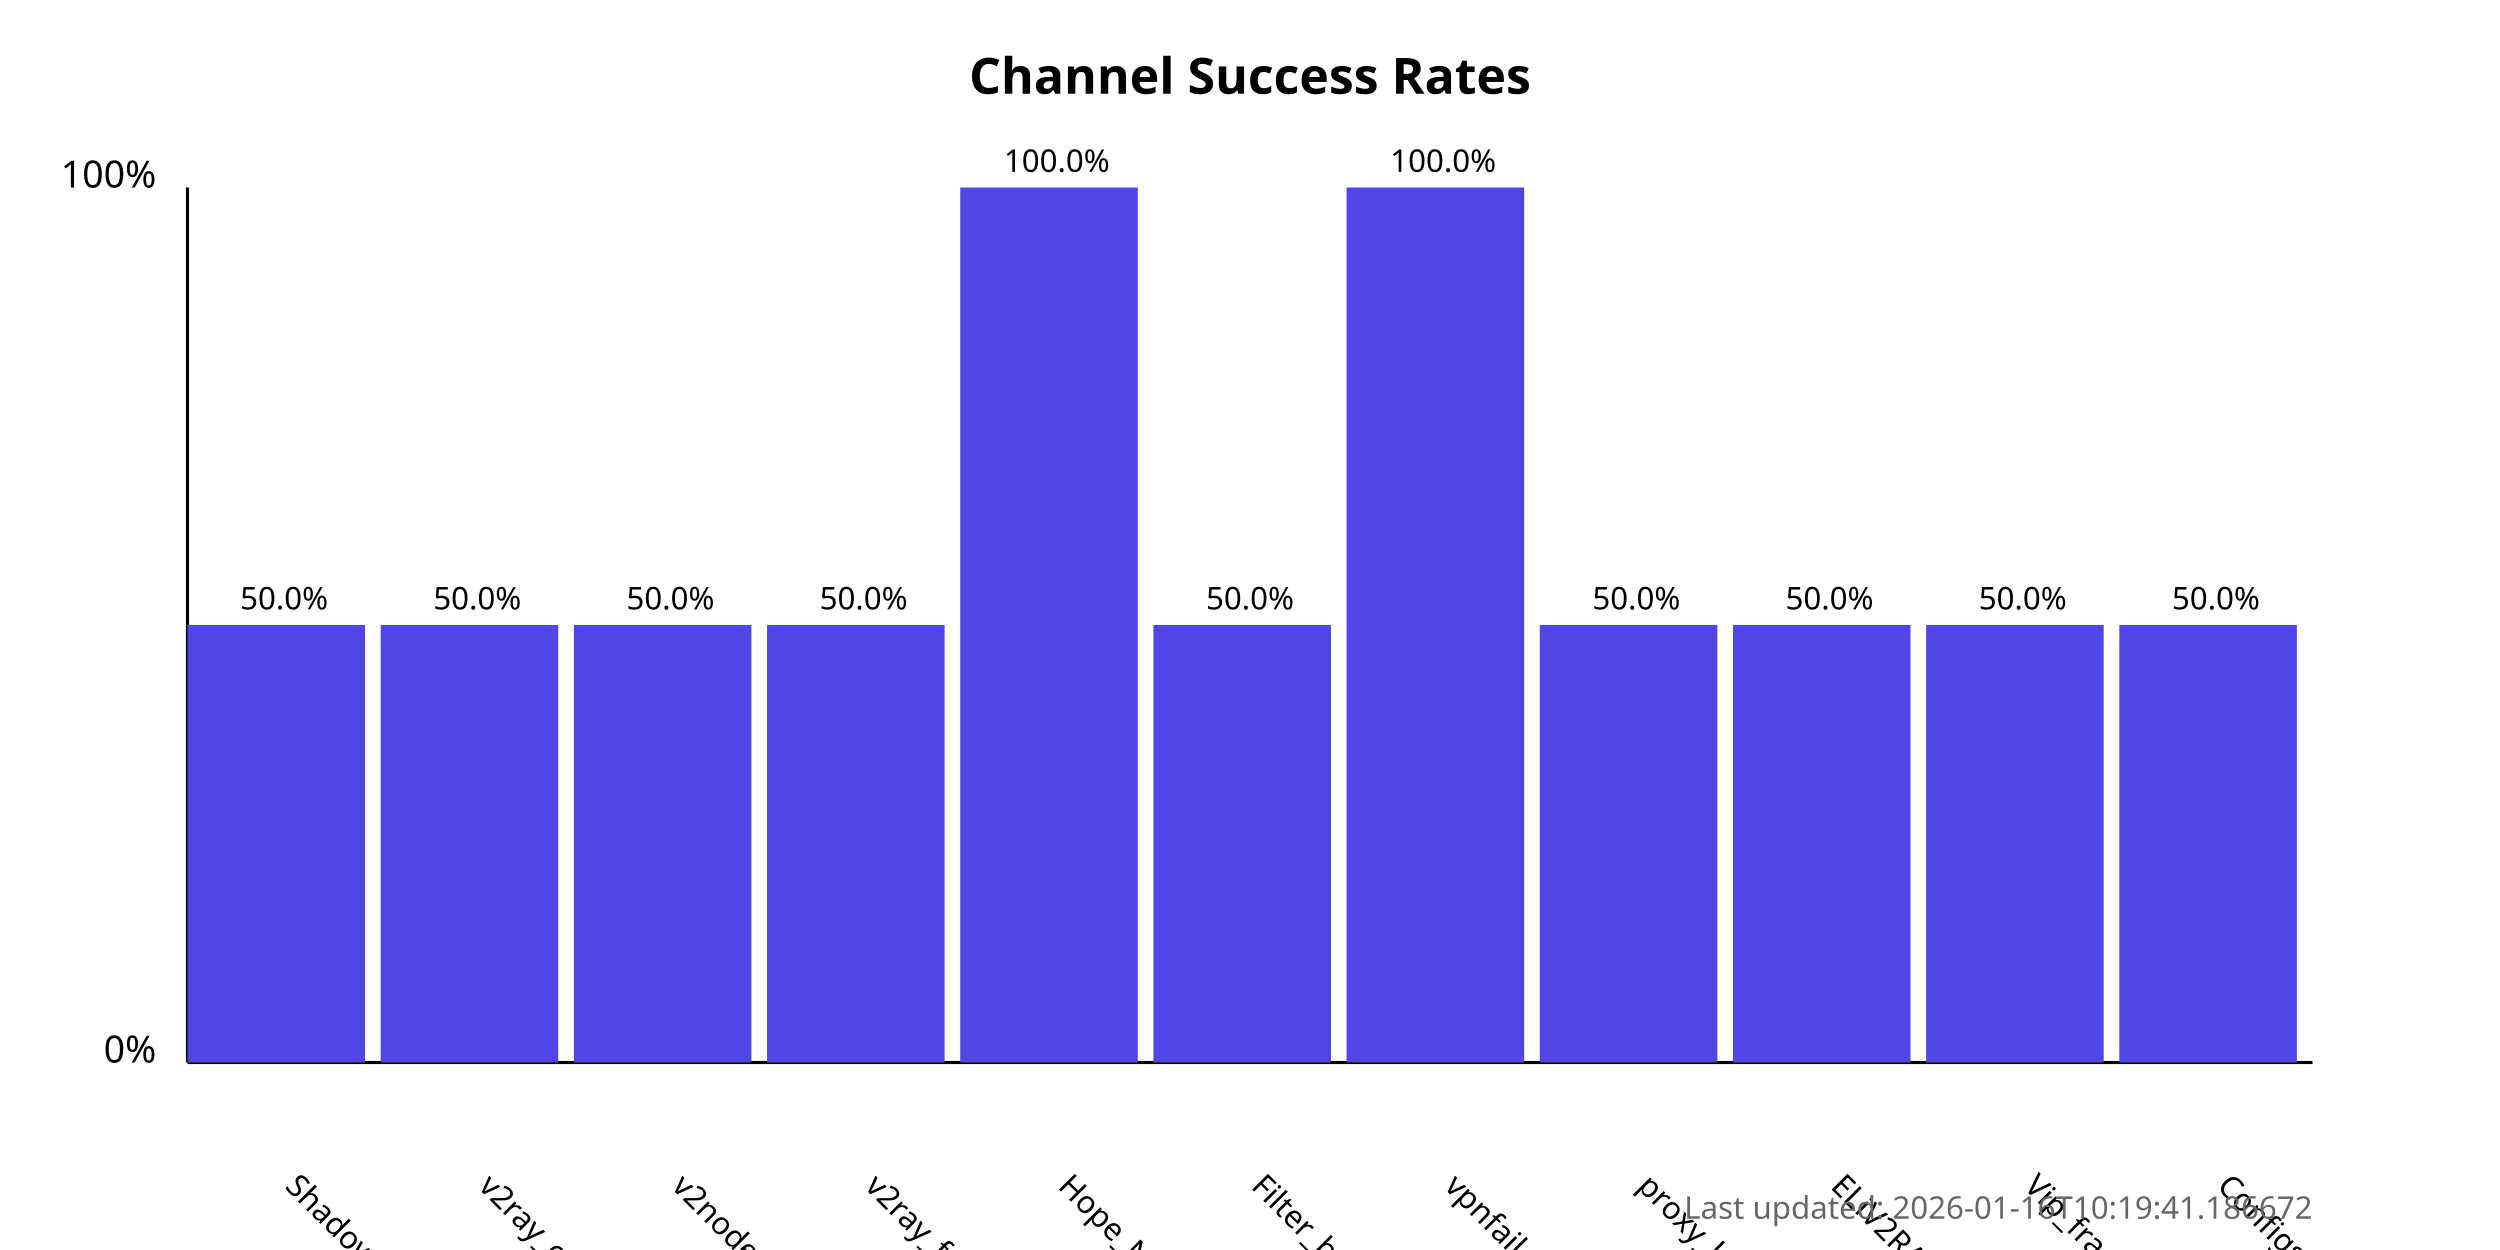
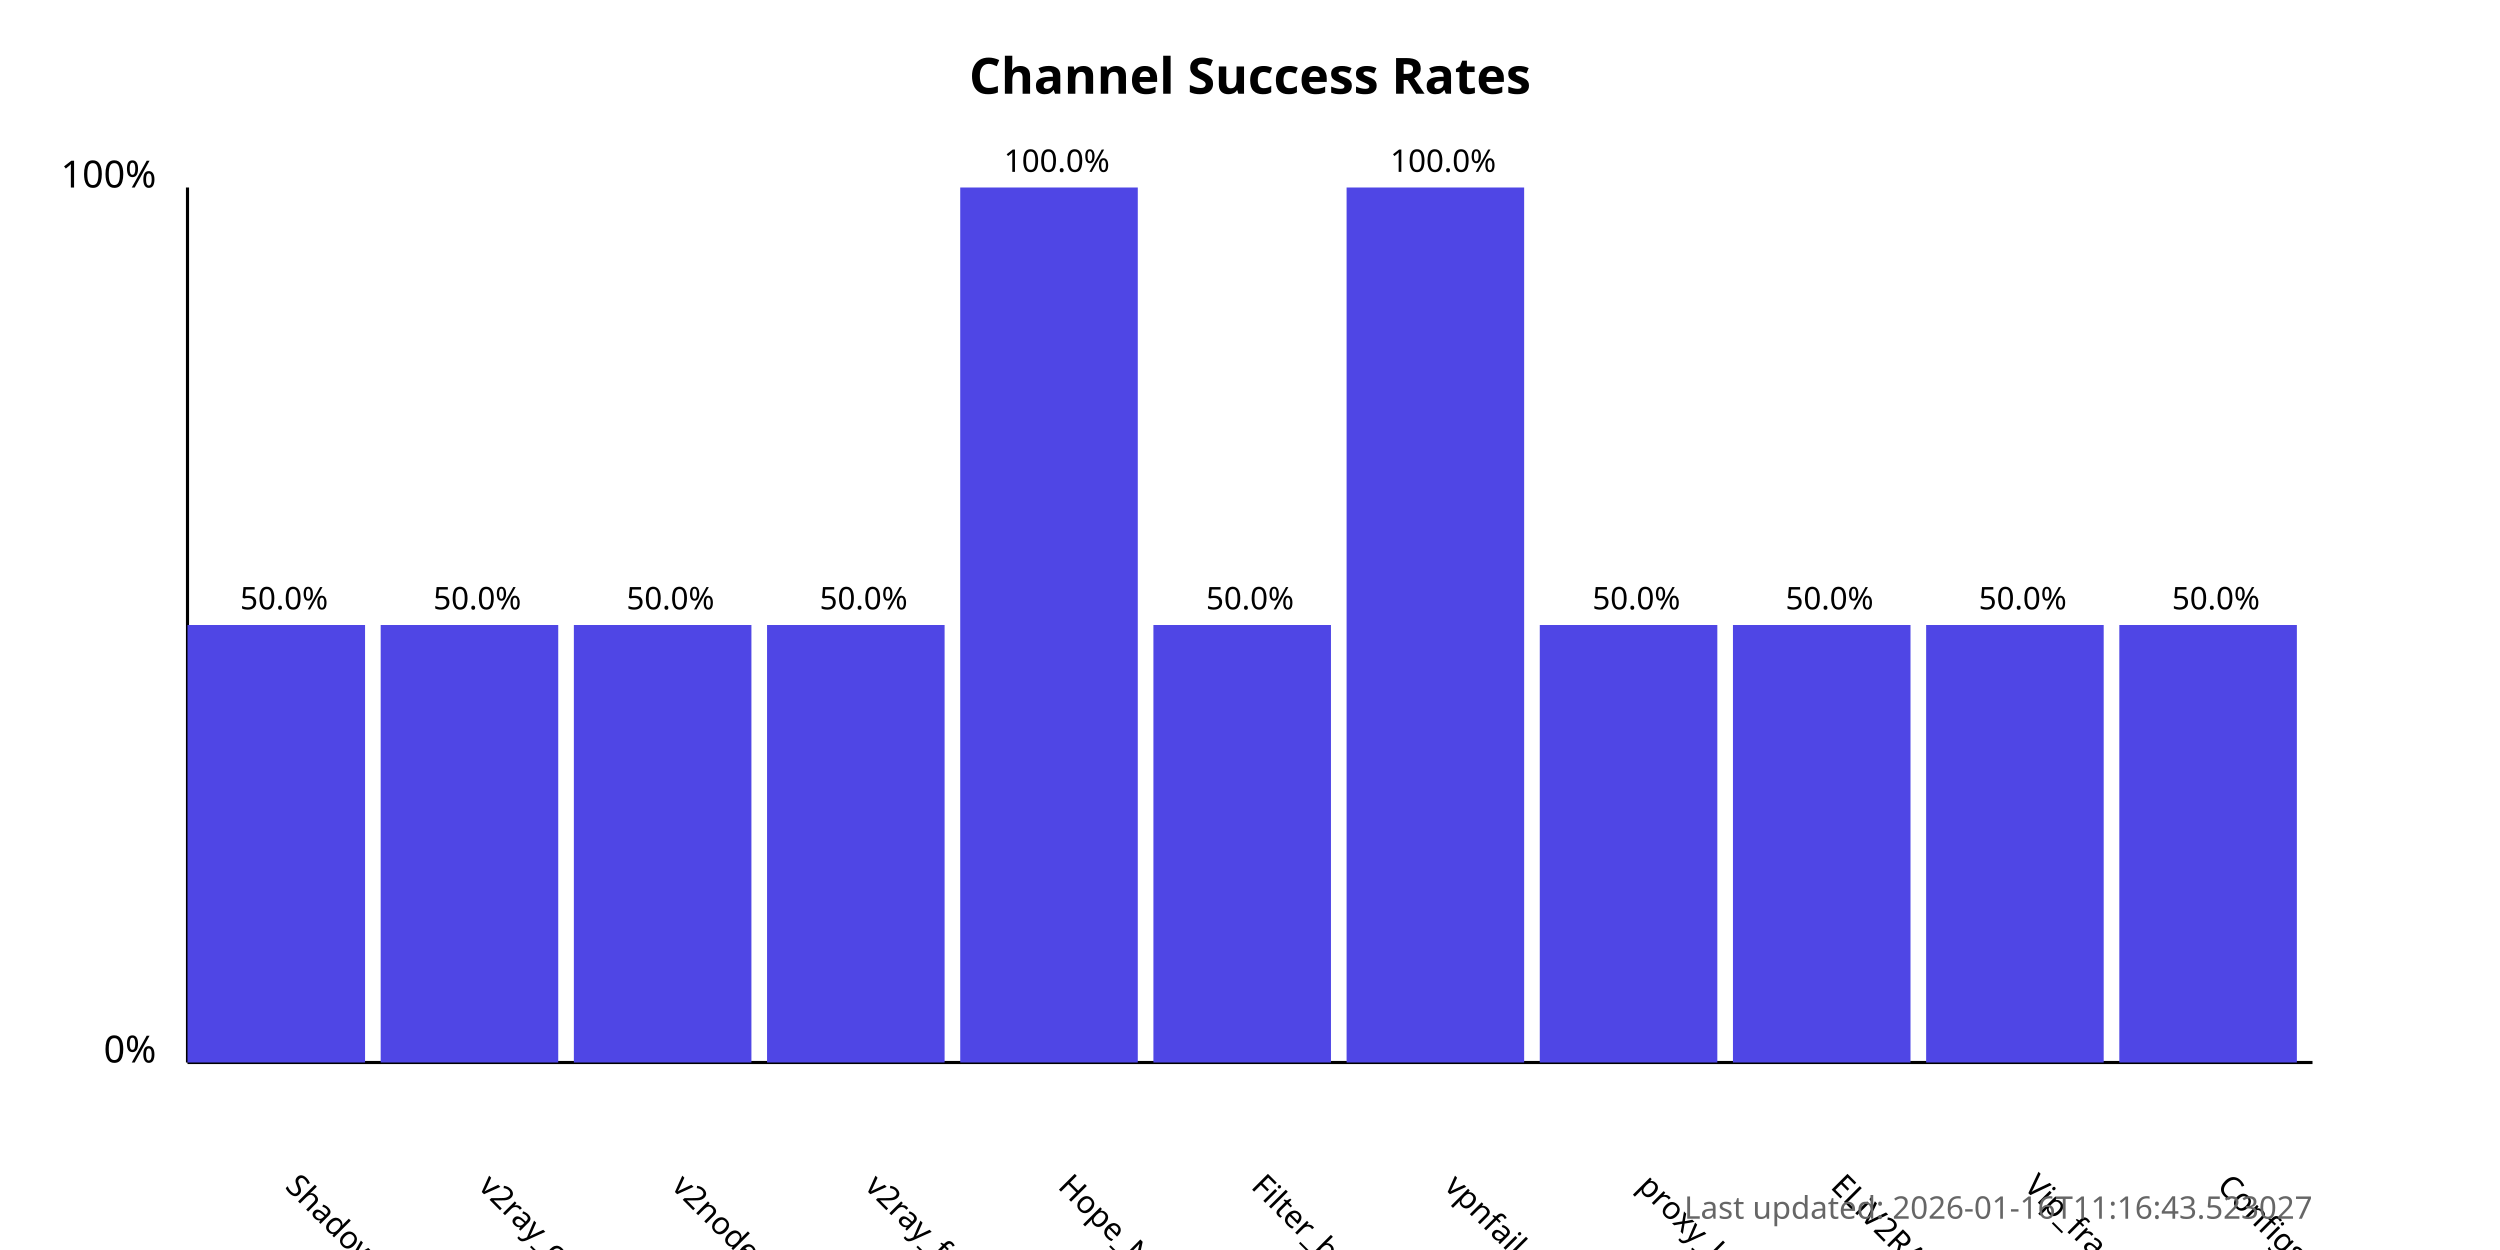
<svg xmlns="http://www.w3.org/2000/svg" width="800" height="400">
  <style>
            .chart-title { font: bold 16px sans-serif; }
            .axis-label { font: 12px sans-serif; }
            .tick-label { font: 10px sans-serif; }
            .bar { fill: #4f46e5; }
            .bar:hover { fill: #6366f1; }
            .timestamp { font: 10px sans-serif; fill: #666; }
        </style>
  <text x="400.0" y="30" text-anchor="middle" class="chart-title">
            Channel Success Rates
        </text>
  <line x1="60" y1="340" x2="60" y2="60" stroke="black" stroke-width="1" />
  <line x1="60" y1="340" x2="740" y2="340" stroke="black" stroke-width="1" />
  <text x="50" y="340" text-anchor="end" class="axis-label">0%</text>
  <text x="50" y="60" text-anchor="end" class="axis-label">100%</text>
  <g>
    <rect x="60" y="200.0" width="56.818" height="140.0" class="bar" />
    <text x="90.909" y="380" transform="rotate(45, 90.90909, 380)" text-anchor="start" class="tick-label">
                ShadowProxy66
            </text>
    <text x="90.909" y="195.0" text-anchor="middle" class="tick-label">
                50.0%
            </text>
  </g>
  <g>
    <rect x="121.818" y="200.0" width="56.818" height="140.0" class="bar" />
    <text x="152.727" y="380" transform="rotate(45, 152.7273, 380)" text-anchor="start" class="tick-label">
                v2ray_configs_pool
            </text>
    <text x="152.727" y="195.0" text-anchor="middle" class="tick-label">
                50.0%
            </text>
  </g>
  <g>
    <rect x="183.636" y="200.0" width="56.818" height="140.0" class="bar" />
    <text x="214.545" y="380" transform="rotate(45, 214.5455, 380)" text-anchor="start" class="tick-label">
                v2nodes
            </text>
    <text x="214.545" y="195.0" text-anchor="middle" class="tick-label">
                50.0%
            </text>
  </g>
  <g>
    <rect x="245.455" y="200.0" width="56.818" height="140.0" class="bar" />
    <text x="276.364" y="380" transform="rotate(45, 276.3636, 380)" text-anchor="start" class="tick-label">
                v2ray_free_conf
            </text>
    <text x="276.364" y="195.0" text-anchor="middle" class="tick-label">
                50.0%
            </text>
  </g>
  <g>
    <rect x="307.273" y="60.0" width="56.818" height="280.0" class="bar" />
    <text x="338.182" y="380" transform="rotate(45, 338.1818, 380)" text-anchor="start" class="tick-label">
                Hope_Net
            </text>
    <text x="338.182" y="55.0" text-anchor="middle" class="tick-label">
                100.0%
            </text>
  </g>
  <g>
    <rect x="369.091" y="200.0" width="56.818" height="140.0" class="bar" />
    <text x="400.0" y="380" transform="rotate(45, 400.0, 380)" text-anchor="start" class="tick-label">
                Filter_breaker
            </text>
    <text x="400.0" y="195.0" text-anchor="middle" class="tick-label">
                50.0%
            </text>
  </g>
  <g>
    <rect x="430.909" y="60.0" width="56.818" height="280.0" class="bar" />
    <text x="461.818" y="380" transform="rotate(45, 461.8182, 380)" text-anchor="start" class="tick-label">
                vpnfail_vless
            </text>
    <text x="461.818" y="55.0" text-anchor="middle" class="tick-label">
                100.0%
            </text>
  </g>
  <g>
    <rect x="492.727" y="200.0" width="56.818" height="140.0" class="bar" />
    <text x="523.636" y="380" transform="rotate(45, 523.6364, 380)" text-anchor="start" class="tick-label">
                proxy_kafee
            </text>
    <text x="523.636" y="195.0" text-anchor="middle" class="tick-label">
                50.0%
            </text>
  </g>
  <g>
    <rect x="554.545" y="200.0" width="56.818" height="140.0" class="bar" />
    <text x="585.455" y="380" transform="rotate(45, 585.4545, 380)" text-anchor="start" class="tick-label">
                ELiV2RAY
            </text>
    <text x="585.455" y="195.0" text-anchor="middle" class="tick-label">
                50.0%
            </text>
  </g>
  <g>
    <rect x="616.364" y="200.0" width="56.818" height="140.0" class="bar" />
    <text x="647.273" y="380" transform="rotate(45, 647.2727, 380)" text-anchor="start" class="tick-label">
                Vip_fragment_v2ray
            </text>
    <text x="647.273" y="195.0" text-anchor="middle" class="tick-label">
                50.0%
            </text>
  </g>
  <g>
    <rect x="678.182" y="200.0" width="56.818" height="140.0" class="bar" />
    <text x="709.091" y="380" transform="rotate(45, 709.0909, 380)" text-anchor="start" class="tick-label">
                ConfigsHubPlus
            </text>
    <text x="709.091" y="195.0" text-anchor="middle" class="tick-label">
                50.0%
            </text>
  </g>
  <text x="740" y="390" text-anchor="end" class="timestamp">
-             Last updated: 2026-01-16T10:19:41.186672
+             Last updated: 2026-01-16T11:16:43.523027
        </text>
</svg>
